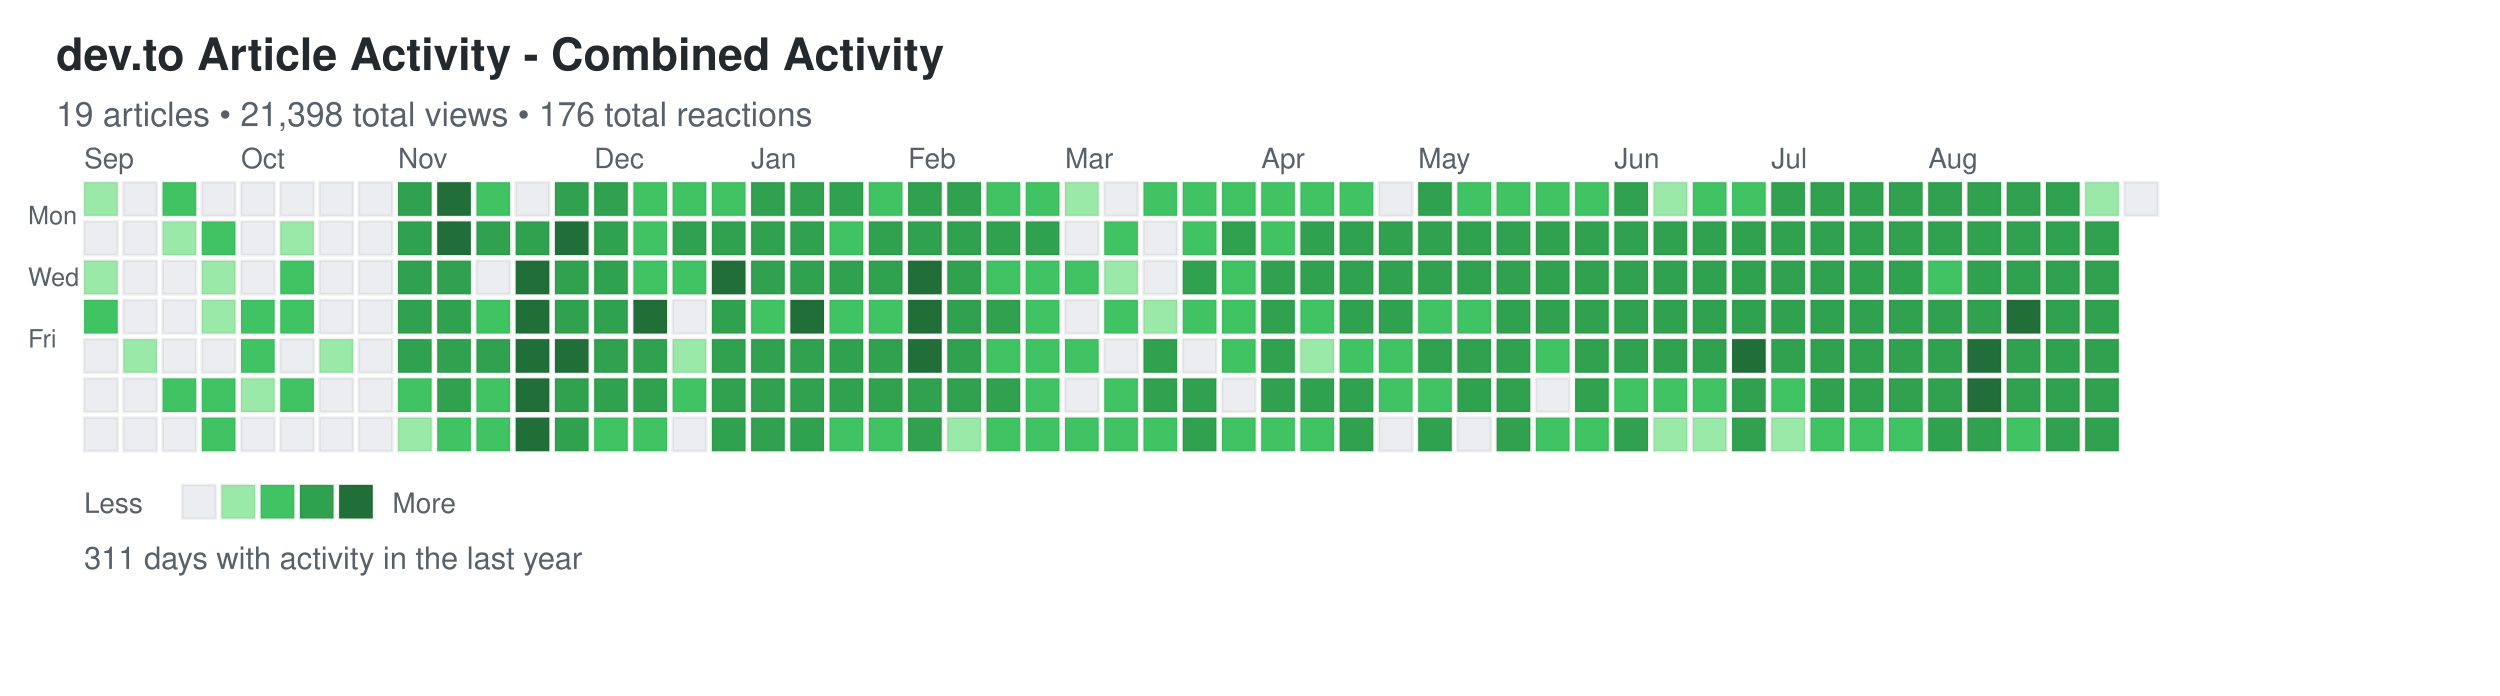
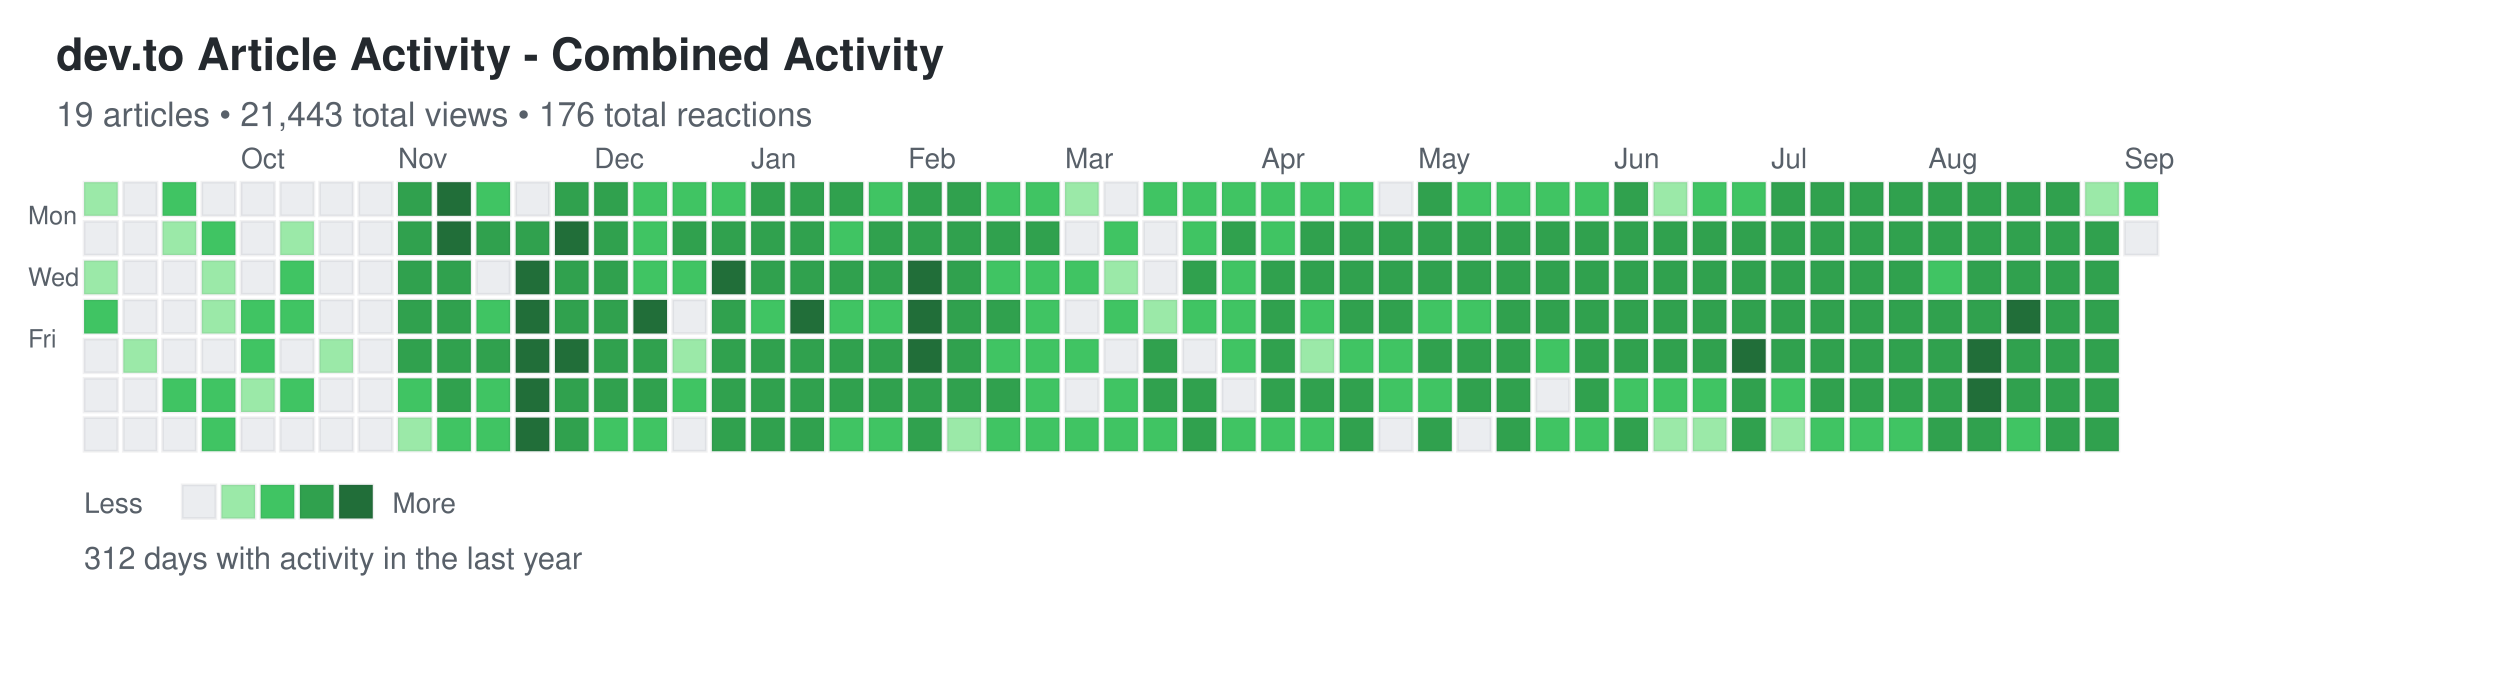
<svg xmlns="http://www.w3.org/2000/svg" width="892" height="248">
  <defs>
    <style>
.day { stroke: rgba(27,31,35,0.06); stroke-width: 1px; cursor: pointer; }
.day:hover { stroke: rgba(27,31,35,0.3); stroke-width: 2px; }
.month-label { font-family: -apple-system, BlinkMacSystemFont, "Segoe UI", Helvetica, Arial, sans-serif; font-size: 10px; fill: #586069; }
.day-label { font-family: -apple-system, BlinkMacSystemFont, "Segoe UI", Helvetica, Arial, sans-serif; font-size: 9px; fill: #586069; }
.title { font-family: -apple-system, BlinkMacSystemFont, "Segoe UI", Helvetica, Arial, sans-serif; font-size: 16px; font-weight: 600; fill: #24292e; }
.subtitle { font-family: -apple-system, BlinkMacSystemFont, "Segoe UI", Helvetica, Arial, sans-serif; font-size: 12px; fill: #586069; }
.stats { font-family: -apple-system, BlinkMacSystemFont, "Segoe UI", Helvetica, Arial, sans-serif; font-size: 11px; fill: #586069; }
.legend-text { font-family: -apple-system, BlinkMacSystemFont, "Segoe UI", Helvetica, Arial, sans-serif; font-size: 10px; fill: #586069; }
</style>
  </defs>
  <text x="20" y="25" class="title">dev.to Article Activity - Combined Activity</text>
-   <text x="20" y="45" class="subtitle">19 articles • 21,398 total views • 176 total reactions</text>
+   <text x="20" y="45" class="subtitle">19 articles • 21,443 total views • 176 total reactions</text>
  <text x="10" y="80" class="day-label">Mon</text>
  <text x="10" y="102" class="day-label">Wed</text>
  <text x="10" y="124" class="day-label">Fri</text>
  <rect x="30" y="65" width="12" height="12" fill="#9be9a8" class="day" data-date="2024-09-01" data-level="1" />
  <rect x="30" y="79" width="12" height="12" fill="#ebedf0" class="day" data-date="2024-09-02" data-level="0" />
  <rect x="30" y="93" width="12" height="12" fill="#9be9a8" class="day" data-date="2024-09-03" data-level="1" />
  <rect x="30" y="107" width="12" height="12" fill="#40c463" class="day" data-date="2024-09-04" data-level="2" />
  <rect x="30" y="121" width="12" height="12" fill="#ebedf0" class="day" data-date="2024-09-05" data-level="0" />
  <rect x="30" y="135" width="12" height="12" fill="#ebedf0" class="day" data-date="2024-09-06" data-level="0" />
  <rect x="30" y="149" width="12" height="12" fill="#ebedf0" class="day" data-date="2024-09-07" data-level="0" />
  <rect x="44" y="65" width="12" height="12" fill="#ebedf0" class="day" data-date="2024-09-08" data-level="0" />
  <rect x="44" y="79" width="12" height="12" fill="#ebedf0" class="day" data-date="2024-09-09" data-level="0" />
  <rect x="44" y="93" width="12" height="12" fill="#ebedf0" class="day" data-date="2024-09-10" data-level="0" />
  <rect x="44" y="107" width="12" height="12" fill="#ebedf0" class="day" data-date="2024-09-11" data-level="0" />
  <rect x="44" y="121" width="12" height="12" fill="#9be9a8" class="day" data-date="2024-09-12" data-level="1" />
  <rect x="44" y="135" width="12" height="12" fill="#ebedf0" class="day" data-date="2024-09-13" data-level="0" />
  <rect x="44" y="149" width="12" height="12" fill="#ebedf0" class="day" data-date="2024-09-14" data-level="0" />
  <rect x="58" y="65" width="12" height="12" fill="#40c463" class="day" data-date="2024-09-15" data-level="2" />
  <rect x="58" y="79" width="12" height="12" fill="#9be9a8" class="day" data-date="2024-09-16" data-level="1" />
  <rect x="58" y="93" width="12" height="12" fill="#ebedf0" class="day" data-date="2024-09-17" data-level="0" />
  <rect x="58" y="107" width="12" height="12" fill="#ebedf0" class="day" data-date="2024-09-18" data-level="0" />
  <rect x="58" y="121" width="12" height="12" fill="#ebedf0" class="day" data-date="2024-09-19" data-level="0" />
  <rect x="58" y="135" width="12" height="12" fill="#40c463" class="day" data-date="2024-09-20" data-level="2" />
  <rect x="58" y="149" width="12" height="12" fill="#ebedf0" class="day" data-date="2024-09-21" data-level="0" />
  <rect x="72" y="65" width="12" height="12" fill="#ebedf0" class="day" data-date="2024-09-22" data-level="0" />
  <rect x="72" y="79" width="12" height="12" fill="#40c463" class="day" data-date="2024-09-23" data-level="2" />
  <rect x="72" y="93" width="12" height="12" fill="#9be9a8" class="day" data-date="2024-09-24" data-level="1" />
  <rect x="72" y="107" width="12" height="12" fill="#9be9a8" class="day" data-date="2024-09-25" data-level="1" />
  <rect x="72" y="121" width="12" height="12" fill="#ebedf0" class="day" data-date="2024-09-26" data-level="0" />
  <rect x="72" y="135" width="12" height="12" fill="#40c463" class="day" data-date="2024-09-27" data-level="2" />
  <rect x="72" y="149" width="12" height="12" fill="#40c463" class="day" data-date="2024-09-28" data-level="2" />
  <rect x="86" y="65" width="12" height="12" fill="#ebedf0" class="day" data-date="2024-09-29" data-level="0" />
  <rect x="86" y="79" width="12" height="12" fill="#ebedf0" class="day" data-date="2024-09-30" data-level="0" />
  <rect x="86" y="93" width="12" height="12" fill="#ebedf0" class="day" data-date="2024-10-01" data-level="0" />
  <rect x="86" y="107" width="12" height="12" fill="#40c463" class="day" data-date="2024-10-02" data-level="2" />
  <rect x="86" y="121" width="12" height="12" fill="#40c463" class="day" data-date="2024-10-03" data-level="2" />
  <rect x="86" y="135" width="12" height="12" fill="#9be9a8" class="day" data-date="2024-10-04" data-level="1" />
  <rect x="86" y="149" width="12" height="12" fill="#ebedf0" class="day" data-date="2024-10-05" data-level="0" />
  <rect x="100" y="65" width="12" height="12" fill="#ebedf0" class="day" data-date="2024-10-06" data-level="0" />
  <rect x="100" y="79" width="12" height="12" fill="#9be9a8" class="day" data-date="2024-10-07" data-level="1" />
  <rect x="100" y="93" width="12" height="12" fill="#40c463" class="day" data-date="2024-10-08" data-level="2" />
  <rect x="100" y="107" width="12" height="12" fill="#40c463" class="day" data-date="2024-10-09" data-level="2" />
  <rect x="100" y="121" width="12" height="12" fill="#ebedf0" class="day" data-date="2024-10-10" data-level="0" />
  <rect x="100" y="135" width="12" height="12" fill="#40c463" class="day" data-date="2024-10-11" data-level="2" />
  <rect x="100" y="149" width="12" height="12" fill="#ebedf0" class="day" data-date="2024-10-12" data-level="0" />
  <rect x="114" y="65" width="12" height="12" fill="#ebedf0" class="day" data-date="2024-10-13" data-level="0" />
  <rect x="114" y="79" width="12" height="12" fill="#ebedf0" class="day" data-date="2024-10-14" data-level="0" />
  <rect x="114" y="93" width="12" height="12" fill="#ebedf0" class="day" data-date="2024-10-15" data-level="0" />
  <rect x="114" y="107" width="12" height="12" fill="#ebedf0" class="day" data-date="2024-10-16" data-level="0" />
  <rect x="114" y="121" width="12" height="12" fill="#9be9a8" class="day" data-date="2024-10-17" data-level="1" />
  <rect x="114" y="135" width="12" height="12" fill="#ebedf0" class="day" data-date="2024-10-18" data-level="0" />
  <rect x="114" y="149" width="12" height="12" fill="#ebedf0" class="day" data-date="2024-10-19" data-level="0" />
  <rect x="128" y="65" width="12" height="12" fill="#ebedf0" class="day" data-date="2024-10-20" data-level="0" />
  <rect x="128" y="79" width="12" height="12" fill="#ebedf0" class="day" data-date="2024-10-21" data-level="0" />
  <rect x="128" y="93" width="12" height="12" fill="#ebedf0" class="day" data-date="2024-10-22" data-level="0" />
  <rect x="128" y="107" width="12" height="12" fill="#ebedf0" class="day" data-date="2024-10-23" data-level="0" />
  <rect x="128" y="121" width="12" height="12" fill="#ebedf0" class="day" data-date="2024-10-24" data-level="0" />
  <rect x="128" y="135" width="12" height="12" fill="#ebedf0" class="day" data-date="2024-10-25" data-level="0" />
  <rect x="128" y="149" width="12" height="12" fill="#ebedf0" class="day" data-date="2024-10-26" data-level="0" />
  <rect x="142" y="65" width="12" height="12" fill="#30a14e" class="day" data-date="2024-10-27" data-level="3" />
  <rect x="142" y="79" width="12" height="12" fill="#30a14e" class="day" data-date="2024-10-28" data-level="3" />
  <rect x="142" y="93" width="12" height="12" fill="#30a14e" class="day" data-date="2024-10-29" data-level="3" />
  <rect x="142" y="107" width="12" height="12" fill="#30a14e" class="day" data-date="2024-10-30" data-level="3" />
  <rect x="142" y="121" width="12" height="12" fill="#30a14e" class="day" data-date="2024-10-31" data-level="3" />
  <rect x="142" y="135" width="12" height="12" fill="#40c463" class="day" data-date="2024-11-01" data-level="2" />
  <rect x="142" y="149" width="12" height="12" fill="#9be9a8" class="day" data-date="2024-11-02" data-level="1" />
  <rect x="156" y="65" width="12" height="12" fill="#216e39" class="day" data-date="2024-11-03" data-level="4" />
  <rect x="156" y="79" width="12" height="12" fill="#216e39" class="day" data-date="2024-11-04" data-level="4" />
  <rect x="156" y="93" width="12" height="12" fill="#30a14e" class="day" data-date="2024-11-05" data-level="3" />
  <rect x="156" y="107" width="12" height="12" fill="#30a14e" class="day" data-date="2024-11-06" data-level="3" />
  <rect x="156" y="121" width="12" height="12" fill="#30a14e" class="day" data-date="2024-11-07" data-level="3" />
  <rect x="156" y="135" width="12" height="12" fill="#30a14e" class="day" data-date="2024-11-08" data-level="3" />
  <rect x="156" y="149" width="12" height="12" fill="#40c463" class="day" data-date="2024-11-09" data-level="2" />
  <rect x="170" y="65" width="12" height="12" fill="#40c463" class="day" data-date="2024-11-10" data-level="2" />
  <rect x="170" y="79" width="12" height="12" fill="#30a14e" class="day" data-date="2024-11-11" data-level="3" />
  <rect x="170" y="93" width="12" height="12" fill="#ebedf0" class="day" data-date="2024-11-12" data-level="0" />
  <rect x="170" y="107" width="12" height="12" fill="#40c463" class="day" data-date="2024-11-13" data-level="2" />
  <rect x="170" y="121" width="12" height="12" fill="#30a14e" class="day" data-date="2024-11-14" data-level="3" />
  <rect x="170" y="135" width="12" height="12" fill="#40c463" class="day" data-date="2024-11-15" data-level="2" />
  <rect x="170" y="149" width="12" height="12" fill="#40c463" class="day" data-date="2024-11-16" data-level="2" />
  <rect x="184" y="65" width="12" height="12" fill="#ebedf0" class="day" data-date="2024-11-17" data-level="0" />
  <rect x="184" y="79" width="12" height="12" fill="#30a14e" class="day" data-date="2024-11-18" data-level="3" />
  <rect x="184" y="93" width="12" height="12" fill="#216e39" class="day" data-date="2024-11-19" data-level="4" />
  <rect x="184" y="107" width="12" height="12" fill="#216e39" class="day" data-date="2024-11-20" data-level="4" />
  <rect x="184" y="121" width="12" height="12" fill="#216e39" class="day" data-date="2024-11-21" data-level="4" />
  <rect x="184" y="135" width="12" height="12" fill="#216e39" class="day" data-date="2024-11-22" data-level="4" />
  <rect x="184" y="149" width="12" height="12" fill="#216e39" class="day" data-date="2024-11-23" data-level="4" />
  <rect x="198" y="65" width="12" height="12" fill="#30a14e" class="day" data-date="2024-11-24" data-level="3" />
  <rect x="198" y="79" width="12" height="12" fill="#216e39" class="day" data-date="2024-11-25" data-level="4" />
  <rect x="198" y="93" width="12" height="12" fill="#30a14e" class="day" data-date="2024-11-26" data-level="3" />
  <rect x="198" y="107" width="12" height="12" fill="#30a14e" class="day" data-date="2024-11-27" data-level="3" />
  <rect x="198" y="121" width="12" height="12" fill="#216e39" class="day" data-date="2024-11-28" data-level="4" />
  <rect x="198" y="135" width="12" height="12" fill="#30a14e" class="day" data-date="2024-11-29" data-level="3" />
  <rect x="198" y="149" width="12" height="12" fill="#30a14e" class="day" data-date="2024-11-30" data-level="3" />
  <rect x="212" y="65" width="12" height="12" fill="#30a14e" class="day" data-date="2024-12-01" data-level="3" />
  <rect x="212" y="79" width="12" height="12" fill="#30a14e" class="day" data-date="2024-12-02" data-level="3" />
  <rect x="212" y="93" width="12" height="12" fill="#30a14e" class="day" data-date="2024-12-03" data-level="3" />
  <rect x="212" y="107" width="12" height="12" fill="#30a14e" class="day" data-date="2024-12-04" data-level="3" />
  <rect x="212" y="121" width="12" height="12" fill="#30a14e" class="day" data-date="2024-12-05" data-level="3" />
  <rect x="212" y="135" width="12" height="12" fill="#30a14e" class="day" data-date="2024-12-06" data-level="3" />
  <rect x="212" y="149" width="12" height="12" fill="#40c463" class="day" data-date="2024-12-07" data-level="2" />
  <rect x="226" y="65" width="12" height="12" fill="#40c463" class="day" data-date="2024-12-08" data-level="2" />
  <rect x="226" y="79" width="12" height="12" fill="#40c463" class="day" data-date="2024-12-09" data-level="2" />
  <rect x="226" y="93" width="12" height="12" fill="#40c463" class="day" data-date="2024-12-10" data-level="2" />
  <rect x="226" y="107" width="12" height="12" fill="#216e39" class="day" data-date="2024-12-11" data-level="4" />
  <rect x="226" y="121" width="12" height="12" fill="#30a14e" class="day" data-date="2024-12-12" data-level="3" />
  <rect x="226" y="135" width="12" height="12" fill="#30a14e" class="day" data-date="2024-12-13" data-level="3" />
  <rect x="226" y="149" width="12" height="12" fill="#40c463" class="day" data-date="2024-12-14" data-level="2" />
  <rect x="240" y="65" width="12" height="12" fill="#40c463" class="day" data-date="2024-12-15" data-level="2" />
  <rect x="240" y="79" width="12" height="12" fill="#30a14e" class="day" data-date="2024-12-16" data-level="3" />
  <rect x="240" y="93" width="12" height="12" fill="#40c463" class="day" data-date="2024-12-17" data-level="2" />
  <rect x="240" y="107" width="12" height="12" fill="#ebedf0" class="day" data-date="2024-12-18" data-level="0" />
  <rect x="240" y="121" width="12" height="12" fill="#9be9a8" class="day" data-date="2024-12-19" data-level="1" />
  <rect x="240" y="135" width="12" height="12" fill="#40c463" class="day" data-date="2024-12-20" data-level="2" />
  <rect x="240" y="149" width="12" height="12" fill="#ebedf0" class="day" data-date="2024-12-21" data-level="0" />
  <rect x="254" y="65" width="12" height="12" fill="#40c463" class="day" data-date="2024-12-22" data-level="2" />
  <rect x="254" y="79" width="12" height="12" fill="#30a14e" class="day" data-date="2024-12-23" data-level="3" />
  <rect x="254" y="93" width="12" height="12" fill="#216e39" class="day" data-date="2024-12-24" data-level="4" />
  <rect x="254" y="107" width="12" height="12" fill="#30a14e" class="day" data-date="2024-12-25" data-level="3" />
  <rect x="254" y="121" width="12" height="12" fill="#30a14e" class="day" data-date="2024-12-26" data-level="3" />
  <rect x="254" y="135" width="12" height="12" fill="#30a14e" class="day" data-date="2024-12-27" data-level="3" />
  <rect x="254" y="149" width="12" height="12" fill="#30a14e" class="day" data-date="2024-12-28" data-level="3" />
  <rect x="268" y="65" width="12" height="12" fill="#30a14e" class="day" data-date="2024-12-29" data-level="3" />
  <rect x="268" y="79" width="12" height="12" fill="#30a14e" class="day" data-date="2024-12-30" data-level="3" />
  <rect x="268" y="93" width="12" height="12" fill="#30a14e" class="day" data-date="2024-12-31" data-level="3" />
  <rect x="268" y="107" width="12" height="12" fill="#40c463" class="day" data-date="2025-01-01" data-level="2" />
  <rect x="268" y="121" width="12" height="12" fill="#30a14e" class="day" data-date="2025-01-02" data-level="3" />
  <rect x="268" y="135" width="12" height="12" fill="#30a14e" class="day" data-date="2025-01-03" data-level="3" />
  <rect x="268" y="149" width="12" height="12" fill="#30a14e" class="day" data-date="2025-01-04" data-level="3" />
  <rect x="282" y="65" width="12" height="12" fill="#30a14e" class="day" data-date="2025-01-05" data-level="3" />
  <rect x="282" y="79" width="12" height="12" fill="#30a14e" class="day" data-date="2025-01-06" data-level="3" />
  <rect x="282" y="93" width="12" height="12" fill="#30a14e" class="day" data-date="2025-01-07" data-level="3" />
  <rect x="282" y="107" width="12" height="12" fill="#216e39" class="day" data-date="2025-01-08" data-level="4" />
  <rect x="282" y="121" width="12" height="12" fill="#30a14e" class="day" data-date="2025-01-09" data-level="3" />
  <rect x="282" y="135" width="12" height="12" fill="#30a14e" class="day" data-date="2025-01-10" data-level="3" />
  <rect x="282" y="149" width="12" height="12" fill="#30a14e" class="day" data-date="2025-01-11" data-level="3" />
  <rect x="296" y="65" width="12" height="12" fill="#30a14e" class="day" data-date="2025-01-12" data-level="3" />
  <rect x="296" y="79" width="12" height="12" fill="#40c463" class="day" data-date="2025-01-13" data-level="2" />
  <rect x="296" y="93" width="12" height="12" fill="#30a14e" class="day" data-date="2025-01-14" data-level="3" />
  <rect x="296" y="107" width="12" height="12" fill="#40c463" class="day" data-date="2025-01-15" data-level="2" />
  <rect x="296" y="121" width="12" height="12" fill="#30a14e" class="day" data-date="2025-01-16" data-level="3" />
  <rect x="296" y="135" width="12" height="12" fill="#30a14e" class="day" data-date="2025-01-17" data-level="3" />
  <rect x="296" y="149" width="12" height="12" fill="#40c463" class="day" data-date="2025-01-18" data-level="2" />
  <rect x="310" y="65" width="12" height="12" fill="#40c463" class="day" data-date="2025-01-19" data-level="2" />
  <rect x="310" y="79" width="12" height="12" fill="#30a14e" class="day" data-date="2025-01-20" data-level="3" />
  <rect x="310" y="93" width="12" height="12" fill="#30a14e" class="day" data-date="2025-01-21" data-level="3" />
  <rect x="310" y="107" width="12" height="12" fill="#40c463" class="day" data-date="2025-01-22" data-level="2" />
  <rect x="310" y="121" width="12" height="12" fill="#30a14e" class="day" data-date="2025-01-23" data-level="3" />
  <rect x="310" y="135" width="12" height="12" fill="#30a14e" class="day" data-date="2025-01-24" data-level="3" />
  <rect x="310" y="149" width="12" height="12" fill="#40c463" class="day" data-date="2025-01-25" data-level="2" />
  <rect x="324" y="65" width="12" height="12" fill="#30a14e" class="day" data-date="2025-01-26" data-level="3" />
  <rect x="324" y="79" width="12" height="12" fill="#30a14e" class="day" data-date="2025-01-27" data-level="3" />
  <rect x="324" y="93" width="12" height="12" fill="#216e39" class="day" data-date="2025-01-28" data-level="4" />
  <rect x="324" y="107" width="12" height="12" fill="#216e39" class="day" data-date="2025-01-29" data-level="4" />
  <rect x="324" y="121" width="12" height="12" fill="#216e39" class="day" data-date="2025-01-30" data-level="4" />
  <rect x="324" y="135" width="12" height="12" fill="#30a14e" class="day" data-date="2025-01-31" data-level="3" />
  <rect x="324" y="149" width="12" height="12" fill="#30a14e" class="day" data-date="2025-02-01" data-level="3" />
  <rect x="338" y="65" width="12" height="12" fill="#30a14e" class="day" data-date="2025-02-02" data-level="3" />
  <rect x="338" y="79" width="12" height="12" fill="#30a14e" class="day" data-date="2025-02-03" data-level="3" />
  <rect x="338" y="93" width="12" height="12" fill="#30a14e" class="day" data-date="2025-02-04" data-level="3" />
  <rect x="338" y="107" width="12" height="12" fill="#30a14e" class="day" data-date="2025-02-05" data-level="3" />
  <rect x="338" y="121" width="12" height="12" fill="#30a14e" class="day" data-date="2025-02-06" data-level="3" />
  <rect x="338" y="135" width="12" height="12" fill="#30a14e" class="day" data-date="2025-02-07" data-level="3" />
  <rect x="338" y="149" width="12" height="12" fill="#9be9a8" class="day" data-date="2025-02-08" data-level="1" />
  <rect x="352" y="65" width="12" height="12" fill="#40c463" class="day" data-date="2025-02-09" data-level="2" />
  <rect x="352" y="79" width="12" height="12" fill="#30a14e" class="day" data-date="2025-02-10" data-level="3" />
  <rect x="352" y="93" width="12" height="12" fill="#40c463" class="day" data-date="2025-02-11" data-level="2" />
  <rect x="352" y="107" width="12" height="12" fill="#30a14e" class="day" data-date="2025-02-12" data-level="3" />
  <rect x="352" y="121" width="12" height="12" fill="#40c463" class="day" data-date="2025-02-13" data-level="2" />
  <rect x="352" y="135" width="12" height="12" fill="#30a14e" class="day" data-date="2025-02-14" data-level="3" />
  <rect x="352" y="149" width="12" height="12" fill="#40c463" class="day" data-date="2025-02-15" data-level="2" />
  <rect x="366" y="65" width="12" height="12" fill="#40c463" class="day" data-date="2025-02-16" data-level="2" />
  <rect x="366" y="79" width="12" height="12" fill="#30a14e" class="day" data-date="2025-02-17" data-level="3" />
  <rect x="366" y="93" width="12" height="12" fill="#40c463" class="day" data-date="2025-02-18" data-level="2" />
  <rect x="366" y="107" width="12" height="12" fill="#40c463" class="day" data-date="2025-02-19" data-level="2" />
  <rect x="366" y="121" width="12" height="12" fill="#40c463" class="day" data-date="2025-02-20" data-level="2" />
  <rect x="366" y="135" width="12" height="12" fill="#40c463" class="day" data-date="2025-02-21" data-level="2" />
  <rect x="366" y="149" width="12" height="12" fill="#40c463" class="day" data-date="2025-02-22" data-level="2" />
  <rect x="380" y="65" width="12" height="12" fill="#9be9a8" class="day" data-date="2025-02-23" data-level="1" />
  <rect x="380" y="79" width="12" height="12" fill="#ebedf0" class="day" data-date="2025-02-24" data-level="0" />
  <rect x="380" y="93" width="12" height="12" fill="#40c463" class="day" data-date="2025-02-25" data-level="2" />
  <rect x="380" y="107" width="12" height="12" fill="#ebedf0" class="day" data-date="2025-02-26" data-level="0" />
  <rect x="380" y="121" width="12" height="12" fill="#40c463" class="day" data-date="2025-02-27" data-level="2" />
  <rect x="380" y="135" width="12" height="12" fill="#ebedf0" class="day" data-date="2025-02-28" data-level="0" />
  <rect x="380" y="149" width="12" height="12" fill="#40c463" class="day" data-date="2025-03-01" data-level="2" />
  <rect x="394" y="65" width="12" height="12" fill="#ebedf0" class="day" data-date="2025-03-02" data-level="0" />
  <rect x="394" y="79" width="12" height="12" fill="#40c463" class="day" data-date="2025-03-03" data-level="2" />
  <rect x="394" y="93" width="12" height="12" fill="#9be9a8" class="day" data-date="2025-03-04" data-level="1" />
  <rect x="394" y="107" width="12" height="12" fill="#40c463" class="day" data-date="2025-03-05" data-level="2" />
  <rect x="394" y="121" width="12" height="12" fill="#ebedf0" class="day" data-date="2025-03-06" data-level="0" />
  <rect x="394" y="135" width="12" height="12" fill="#40c463" class="day" data-date="2025-03-07" data-level="2" />
  <rect x="394" y="149" width="12" height="12" fill="#40c463" class="day" data-date="2025-03-08" data-level="2" />
  <rect x="408" y="65" width="12" height="12" fill="#40c463" class="day" data-date="2025-03-09" data-level="2" />
  <rect x="408" y="79" width="12" height="12" fill="#ebedf0" class="day" data-date="2025-03-10" data-level="0" />
  <rect x="408" y="93" width="12" height="12" fill="#ebedf0" class="day" data-date="2025-03-11" data-level="0" />
  <rect x="408" y="107" width="12" height="12" fill="#9be9a8" class="day" data-date="2025-03-12" data-level="1" />
  <rect x="408" y="121" width="12" height="12" fill="#30a14e" class="day" data-date="2025-03-13" data-level="3" />
  <rect x="408" y="135" width="12" height="12" fill="#30a14e" class="day" data-date="2025-03-14" data-level="3" />
  <rect x="408" y="149" width="12" height="12" fill="#40c463" class="day" data-date="2025-03-15" data-level="2" />
  <rect x="422" y="65" width="12" height="12" fill="#40c463" class="day" data-date="2025-03-16" data-level="2" />
  <rect x="422" y="79" width="12" height="12" fill="#40c463" class="day" data-date="2025-03-17" data-level="2" />
  <rect x="422" y="93" width="12" height="12" fill="#30a14e" class="day" data-date="2025-03-18" data-level="3" />
  <rect x="422" y="107" width="12" height="12" fill="#40c463" class="day" data-date="2025-03-19" data-level="2" />
  <rect x="422" y="121" width="12" height="12" fill="#ebedf0" class="day" data-date="2025-03-20" data-level="0" />
  <rect x="422" y="135" width="12" height="12" fill="#30a14e" class="day" data-date="2025-03-21" data-level="3" />
  <rect x="422" y="149" width="12" height="12" fill="#30a14e" class="day" data-date="2025-03-22" data-level="3" />
  <rect x="436" y="65" width="12" height="12" fill="#40c463" class="day" data-date="2025-03-23" data-level="2" />
  <rect x="436" y="79" width="12" height="12" fill="#30a14e" class="day" data-date="2025-03-24" data-level="3" />
  <rect x="436" y="93" width="12" height="12" fill="#40c463" class="day" data-date="2025-03-25" data-level="2" />
  <rect x="436" y="107" width="12" height="12" fill="#40c463" class="day" data-date="2025-03-26" data-level="2" />
  <rect x="436" y="121" width="12" height="12" fill="#40c463" class="day" data-date="2025-03-27" data-level="2" />
  <rect x="436" y="135" width="12" height="12" fill="#ebedf0" class="day" data-date="2025-03-28" data-level="0" />
  <rect x="436" y="149" width="12" height="12" fill="#40c463" class="day" data-date="2025-03-29" data-level="2" />
  <rect x="450" y="65" width="12" height="12" fill="#40c463" class="day" data-date="2025-03-30" data-level="2" />
  <rect x="450" y="79" width="12" height="12" fill="#40c463" class="day" data-date="2025-03-31" data-level="2" />
  <rect x="450" y="93" width="12" height="12" fill="#30a14e" class="day" data-date="2025-04-01" data-level="3" />
  <rect x="450" y="107" width="12" height="12" fill="#30a14e" class="day" data-date="2025-04-02" data-level="3" />
  <rect x="450" y="121" width="12" height="12" fill="#30a14e" class="day" data-date="2025-04-03" data-level="3" />
  <rect x="450" y="135" width="12" height="12" fill="#30a14e" class="day" data-date="2025-04-04" data-level="3" />
  <rect x="450" y="149" width="12" height="12" fill="#40c463" class="day" data-date="2025-04-05" data-level="2" />
  <rect x="464" y="65" width="12" height="12" fill="#40c463" class="day" data-date="2025-04-06" data-level="2" />
  <rect x="464" y="79" width="12" height="12" fill="#30a14e" class="day" data-date="2025-04-07" data-level="3" />
  <rect x="464" y="93" width="12" height="12" fill="#30a14e" class="day" data-date="2025-04-08" data-level="3" />
  <rect x="464" y="107" width="12" height="12" fill="#40c463" class="day" data-date="2025-04-09" data-level="2" />
  <rect x="464" y="121" width="12" height="12" fill="#9be9a8" class="day" data-date="2025-04-10" data-level="1" />
  <rect x="464" y="135" width="12" height="12" fill="#30a14e" class="day" data-date="2025-04-11" data-level="3" />
  <rect x="464" y="149" width="12" height="12" fill="#40c463" class="day" data-date="2025-04-12" data-level="2" />
  <rect x="478" y="65" width="12" height="12" fill="#40c463" class="day" data-date="2025-04-13" data-level="2" />
  <rect x="478" y="79" width="12" height="12" fill="#30a14e" class="day" data-date="2025-04-14" data-level="3" />
  <rect x="478" y="93" width="12" height="12" fill="#30a14e" class="day" data-date="2025-04-15" data-level="3" />
  <rect x="478" y="107" width="12" height="12" fill="#30a14e" class="day" data-date="2025-04-16" data-level="3" />
  <rect x="478" y="121" width="12" height="12" fill="#40c463" class="day" data-date="2025-04-17" data-level="2" />
  <rect x="478" y="135" width="12" height="12" fill="#30a14e" class="day" data-date="2025-04-18" data-level="3" />
  <rect x="478" y="149" width="12" height="12" fill="#30a14e" class="day" data-date="2025-04-19" data-level="3" />
  <rect x="492" y="65" width="12" height="12" fill="#ebedf0" class="day" data-date="2025-04-20" data-level="0" />
  <rect x="492" y="79" width="12" height="12" fill="#30a14e" class="day" data-date="2025-04-21" data-level="3" />
  <rect x="492" y="93" width="12" height="12" fill="#30a14e" class="day" data-date="2025-04-22" data-level="3" />
  <rect x="492" y="107" width="12" height="12" fill="#30a14e" class="day" data-date="2025-04-23" data-level="3" />
  <rect x="492" y="121" width="12" height="12" fill="#40c463" class="day" data-date="2025-04-24" data-level="2" />
  <rect x="492" y="135" width="12" height="12" fill="#40c463" class="day" data-date="2025-04-25" data-level="2" />
  <rect x="492" y="149" width="12" height="12" fill="#ebedf0" class="day" data-date="2025-04-26" data-level="0" />
  <rect x="506" y="65" width="12" height="12" fill="#30a14e" class="day" data-date="2025-04-27" data-level="3" />
  <rect x="506" y="79" width="12" height="12" fill="#30a14e" class="day" data-date="2025-04-28" data-level="3" />
  <rect x="506" y="93" width="12" height="12" fill="#30a14e" class="day" data-date="2025-04-29" data-level="3" />
  <rect x="506" y="107" width="12" height="12" fill="#40c463" class="day" data-date="2025-04-30" data-level="2" />
  <rect x="506" y="121" width="12" height="12" fill="#30a14e" class="day" data-date="2025-05-01" data-level="3" />
  <rect x="506" y="135" width="12" height="12" fill="#40c463" class="day" data-date="2025-05-02" data-level="2" />
  <rect x="506" y="149" width="12" height="12" fill="#30a14e" class="day" data-date="2025-05-03" data-level="3" />
  <rect x="520" y="65" width="12" height="12" fill="#40c463" class="day" data-date="2025-05-04" data-level="2" />
  <rect x="520" y="79" width="12" height="12" fill="#30a14e" class="day" data-date="2025-05-05" data-level="3" />
  <rect x="520" y="93" width="12" height="12" fill="#30a14e" class="day" data-date="2025-05-06" data-level="3" />
  <rect x="520" y="107" width="12" height="12" fill="#40c463" class="day" data-date="2025-05-07" data-level="2" />
  <rect x="520" y="121" width="12" height="12" fill="#30a14e" class="day" data-date="2025-05-08" data-level="3" />
  <rect x="520" y="135" width="12" height="12" fill="#30a14e" class="day" data-date="2025-05-09" data-level="3" />
  <rect x="520" y="149" width="12" height="12" fill="#ebedf0" class="day" data-date="2025-05-10" data-level="0" />
  <rect x="534" y="65" width="12" height="12" fill="#40c463" class="day" data-date="2025-05-11" data-level="2" />
  <rect x="534" y="79" width="12" height="12" fill="#30a14e" class="day" data-date="2025-05-12" data-level="3" />
  <rect x="534" y="93" width="12" height="12" fill="#30a14e" class="day" data-date="2025-05-13" data-level="3" />
  <rect x="534" y="107" width="12" height="12" fill="#30a14e" class="day" data-date="2025-05-14" data-level="3" />
  <rect x="534" y="121" width="12" height="12" fill="#30a14e" class="day" data-date="2025-05-15" data-level="3" />
  <rect x="534" y="135" width="12" height="12" fill="#30a14e" class="day" data-date="2025-05-16" data-level="3" />
  <rect x="534" y="149" width="12" height="12" fill="#30a14e" class="day" data-date="2025-05-17" data-level="3" />
  <rect x="548" y="65" width="12" height="12" fill="#40c463" class="day" data-date="2025-05-18" data-level="2" />
  <rect x="548" y="79" width="12" height="12" fill="#30a14e" class="day" data-date="2025-05-19" data-level="3" />
  <rect x="548" y="93" width="12" height="12" fill="#30a14e" class="day" data-date="2025-05-20" data-level="3" />
  <rect x="548" y="107" width="12" height="12" fill="#30a14e" class="day" data-date="2025-05-21" data-level="3" />
  <rect x="548" y="121" width="12" height="12" fill="#40c463" class="day" data-date="2025-05-22" data-level="2" />
  <rect x="548" y="135" width="12" height="12" fill="#ebedf0" class="day" data-date="2025-05-23" data-level="0" />
  <rect x="548" y="149" width="12" height="12" fill="#40c463" class="day" data-date="2025-05-24" data-level="2" />
  <rect x="562" y="65" width="12" height="12" fill="#40c463" class="day" data-date="2025-05-25" data-level="2" />
  <rect x="562" y="79" width="12" height="12" fill="#30a14e" class="day" data-date="2025-05-26" data-level="3" />
  <rect x="562" y="93" width="12" height="12" fill="#30a14e" class="day" data-date="2025-05-27" data-level="3" />
  <rect x="562" y="107" width="12" height="12" fill="#30a14e" class="day" data-date="2025-05-28" data-level="3" />
  <rect x="562" y="121" width="12" height="12" fill="#30a14e" class="day" data-date="2025-05-29" data-level="3" />
  <rect x="562" y="135" width="12" height="12" fill="#30a14e" class="day" data-date="2025-05-30" data-level="3" />
  <rect x="562" y="149" width="12" height="12" fill="#40c463" class="day" data-date="2025-05-31" data-level="2" />
  <rect x="576" y="65" width="12" height="12" fill="#30a14e" class="day" data-date="2025-06-01" data-level="3" />
  <rect x="576" y="79" width="12" height="12" fill="#30a14e" class="day" data-date="2025-06-02" data-level="3" />
  <rect x="576" y="93" width="12" height="12" fill="#30a14e" class="day" data-date="2025-06-03" data-level="3" />
  <rect x="576" y="107" width="12" height="12" fill="#30a14e" class="day" data-date="2025-06-04" data-level="3" />
  <rect x="576" y="121" width="12" height="12" fill="#30a14e" class="day" data-date="2025-06-05" data-level="3" />
  <rect x="576" y="135" width="12" height="12" fill="#40c463" class="day" data-date="2025-06-06" data-level="2" />
  <rect x="576" y="149" width="12" height="12" fill="#30a14e" class="day" data-date="2025-06-07" data-level="3" />
  <rect x="590" y="65" width="12" height="12" fill="#9be9a8" class="day" data-date="2025-06-08" data-level="1" />
  <rect x="590" y="79" width="12" height="12" fill="#30a14e" class="day" data-date="2025-06-09" data-level="3" />
  <rect x="590" y="93" width="12" height="12" fill="#30a14e" class="day" data-date="2025-06-10" data-level="3" />
  <rect x="590" y="107" width="12" height="12" fill="#30a14e" class="day" data-date="2025-06-11" data-level="3" />
  <rect x="590" y="121" width="12" height="12" fill="#30a14e" class="day" data-date="2025-06-12" data-level="3" />
  <rect x="590" y="135" width="12" height="12" fill="#40c463" class="day" data-date="2025-06-13" data-level="2" />
  <rect x="590" y="149" width="12" height="12" fill="#9be9a8" class="day" data-date="2025-06-14" data-level="1" />
  <rect x="604" y="65" width="12" height="12" fill="#40c463" class="day" data-date="2025-06-15" data-level="2" />
  <rect x="604" y="79" width="12" height="12" fill="#30a14e" class="day" data-date="2025-06-16" data-level="3" />
  <rect x="604" y="93" width="12" height="12" fill="#30a14e" class="day" data-date="2025-06-17" data-level="3" />
  <rect x="604" y="107" width="12" height="12" fill="#30a14e" class="day" data-date="2025-06-18" data-level="3" />
  <rect x="604" y="121" width="12" height="12" fill="#30a14e" class="day" data-date="2025-06-19" data-level="3" />
  <rect x="604" y="135" width="12" height="12" fill="#40c463" class="day" data-date="2025-06-20" data-level="2" />
  <rect x="604" y="149" width="12" height="12" fill="#9be9a8" class="day" data-date="2025-06-21" data-level="1" />
  <rect x="618" y="65" width="12" height="12" fill="#40c463" class="day" data-date="2025-06-22" data-level="2" />
  <rect x="618" y="79" width="12" height="12" fill="#30a14e" class="day" data-date="2025-06-23" data-level="3" />
  <rect x="618" y="93" width="12" height="12" fill="#30a14e" class="day" data-date="2025-06-24" data-level="3" />
  <rect x="618" y="107" width="12" height="12" fill="#30a14e" class="day" data-date="2025-06-25" data-level="3" />
  <rect x="618" y="121" width="12" height="12" fill="#216e39" class="day" data-date="2025-06-26" data-level="4" />
  <rect x="618" y="135" width="12" height="12" fill="#30a14e" class="day" data-date="2025-06-27" data-level="3" />
  <rect x="618" y="149" width="12" height="12" fill="#30a14e" class="day" data-date="2025-06-28" data-level="3" />
  <rect x="632" y="65" width="12" height="12" fill="#30a14e" class="day" data-date="2025-06-29" data-level="3" />
  <rect x="632" y="79" width="12" height="12" fill="#30a14e" class="day" data-date="2025-06-30" data-level="3" />
  <rect x="632" y="93" width="12" height="12" fill="#30a14e" class="day" data-date="2025-07-01" data-level="3" />
  <rect x="632" y="107" width="12" height="12" fill="#30a14e" class="day" data-date="2025-07-02" data-level="3" />
  <rect x="632" y="121" width="12" height="12" fill="#30a14e" class="day" data-date="2025-07-03" data-level="3" />
  <rect x="632" y="135" width="12" height="12" fill="#40c463" class="day" data-date="2025-07-04" data-level="2" />
  <rect x="632" y="149" width="12" height="12" fill="#9be9a8" class="day" data-date="2025-07-05" data-level="1" />
  <rect x="646" y="65" width="12" height="12" fill="#30a14e" class="day" data-date="2025-07-06" data-level="3" />
  <rect x="646" y="79" width="12" height="12" fill="#30a14e" class="day" data-date="2025-07-07" data-level="3" />
  <rect x="646" y="93" width="12" height="12" fill="#30a14e" class="day" data-date="2025-07-08" data-level="3" />
  <rect x="646" y="107" width="12" height="12" fill="#30a14e" class="day" data-date="2025-07-09" data-level="3" />
  <rect x="646" y="121" width="12" height="12" fill="#30a14e" class="day" data-date="2025-07-10" data-level="3" />
  <rect x="646" y="135" width="12" height="12" fill="#30a14e" class="day" data-date="2025-07-11" data-level="3" />
  <rect x="646" y="149" width="12" height="12" fill="#40c463" class="day" data-date="2025-07-12" data-level="2" />
  <rect x="660" y="65" width="12" height="12" fill="#30a14e" class="day" data-date="2025-07-13" data-level="3" />
  <rect x="660" y="79" width="12" height="12" fill="#30a14e" class="day" data-date="2025-07-14" data-level="3" />
  <rect x="660" y="93" width="12" height="12" fill="#30a14e" class="day" data-date="2025-07-15" data-level="3" />
  <rect x="660" y="107" width="12" height="12" fill="#30a14e" class="day" data-date="2025-07-16" data-level="3" />
  <rect x="660" y="121" width="12" height="12" fill="#30a14e" class="day" data-date="2025-07-17" data-level="3" />
  <rect x="660" y="135" width="12" height="12" fill="#30a14e" class="day" data-date="2025-07-18" data-level="3" />
  <rect x="660" y="149" width="12" height="12" fill="#40c463" class="day" data-date="2025-07-19" data-level="2" />
  <rect x="674" y="65" width="12" height="12" fill="#30a14e" class="day" data-date="2025-07-20" data-level="3" />
  <rect x="674" y="79" width="12" height="12" fill="#30a14e" class="day" data-date="2025-07-21" data-level="3" />
  <rect x="674" y="93" width="12" height="12" fill="#30a14e" class="day" data-date="2025-07-22" data-level="3" />
  <rect x="674" y="107" width="12" height="12" fill="#30a14e" class="day" data-date="2025-07-23" data-level="3" />
  <rect x="674" y="121" width="12" height="12" fill="#30a14e" class="day" data-date="2025-07-24" data-level="3" />
  <rect x="674" y="135" width="12" height="12" fill="#30a14e" class="day" data-date="2025-07-25" data-level="3" />
  <rect x="674" y="149" width="12" height="12" fill="#40c463" class="day" data-date="2025-07-26" data-level="2" />
  <rect x="688" y="65" width="12" height="12" fill="#30a14e" class="day" data-date="2025-07-27" data-level="3" />
  <rect x="688" y="79" width="12" height="12" fill="#30a14e" class="day" data-date="2025-07-28" data-level="3" />
  <rect x="688" y="93" width="12" height="12" fill="#40c463" class="day" data-date="2025-07-29" data-level="2" />
  <rect x="688" y="107" width="12" height="12" fill="#30a14e" class="day" data-date="2025-07-30" data-level="3" />
  <rect x="688" y="121" width="12" height="12" fill="#30a14e" class="day" data-date="2025-07-31" data-level="3" />
  <rect x="688" y="135" width="12" height="12" fill="#30a14e" class="day" data-date="2025-08-01" data-level="3" />
  <rect x="688" y="149" width="12" height="12" fill="#30a14e" class="day" data-date="2025-08-02" data-level="3" />
  <rect x="702" y="65" width="12" height="12" fill="#30a14e" class="day" data-date="2025-08-03" data-level="3" />
  <rect x="702" y="79" width="12" height="12" fill="#30a14e" class="day" data-date="2025-08-04" data-level="3" />
  <rect x="702" y="93" width="12" height="12" fill="#30a14e" class="day" data-date="2025-08-05" data-level="3" />
  <rect x="702" y="107" width="12" height="12" fill="#30a14e" class="day" data-date="2025-08-06" data-level="3" />
  <rect x="702" y="121" width="12" height="12" fill="#216e39" class="day" data-date="2025-08-07" data-level="4" />
  <rect x="702" y="135" width="12" height="12" fill="#216e39" class="day" data-date="2025-08-08" data-level="4" />
  <rect x="702" y="149" width="12" height="12" fill="#30a14e" class="day" data-date="2025-08-09" data-level="3" />
  <rect x="716" y="65" width="12" height="12" fill="#30a14e" class="day" data-date="2025-08-10" data-level="3" />
  <rect x="716" y="79" width="12" height="12" fill="#30a14e" class="day" data-date="2025-08-11" data-level="3" />
  <rect x="716" y="93" width="12" height="12" fill="#30a14e" class="day" data-date="2025-08-12" data-level="3" />
  <rect x="716" y="107" width="12" height="12" fill="#216e39" class="day" data-date="2025-08-13" data-level="4" />
  <rect x="716" y="121" width="12" height="12" fill="#30a14e" class="day" data-date="2025-08-14" data-level="3" />
  <rect x="716" y="135" width="12" height="12" fill="#30a14e" class="day" data-date="2025-08-15" data-level="3" />
  <rect x="716" y="149" width="12" height="12" fill="#40c463" class="day" data-date="2025-08-16" data-level="2" />
  <rect x="730" y="65" width="12" height="12" fill="#30a14e" class="day" data-date="2025-08-17" data-level="3" />
  <rect x="730" y="79" width="12" height="12" fill="#30a14e" class="day" data-date="2025-08-18" data-level="3" />
  <rect x="730" y="93" width="12" height="12" fill="#30a14e" class="day" data-date="2025-08-19" data-level="3" />
  <rect x="730" y="107" width="12" height="12" fill="#30a14e" class="day" data-date="2025-08-20" data-level="3" />
  <rect x="730" y="121" width="12" height="12" fill="#30a14e" class="day" data-date="2025-08-21" data-level="3" />
  <rect x="730" y="135" width="12" height="12" fill="#30a14e" class="day" data-date="2025-08-22" data-level="3" />
  <rect x="730" y="149" width="12" height="12" fill="#30a14e" class="day" data-date="2025-08-23" data-level="3" />
  <rect x="744" y="65" width="12" height="12" fill="#9be9a8" class="day" data-date="2025-08-24" data-level="1" />
  <rect x="744" y="79" width="12" height="12" fill="#30a14e" class="day" data-date="2025-08-25" data-level="3" />
  <rect x="744" y="93" width="12" height="12" fill="#30a14e" class="day" data-date="2025-08-26" data-level="3" />
  <rect x="744" y="107" width="12" height="12" fill="#30a14e" class="day" data-date="2025-08-27" data-level="3" />
  <rect x="744" y="121" width="12" height="12" fill="#30a14e" class="day" data-date="2025-08-28" data-level="3" />
  <rect x="744" y="135" width="12" height="12" fill="#30a14e" class="day" data-date="2025-08-29" data-level="3" />
  <rect x="744" y="149" width="12" height="12" fill="#30a14e" class="day" data-date="2025-08-30" data-level="3" />
-   <rect x="758" y="65" width="12" height="12" fill="#ebedf0" class="day" data-date="2025-08-31" data-level="0" />
-   <text x="30" y="60" class="month-label">Sep</text>
+   <rect x="758" y="65" width="12" height="12" fill="#40c463" class="day" data-date="2025-08-31" data-level="2" />
+   <rect x="758" y="79" width="12" height="12" fill="#ebedf0" class="day" data-date="2025-09-01" data-level="0" />
+   <text x="758" y="60" class="month-label">Sep</text>
  <text x="86" y="60" class="month-label">Oct</text>
  <text x="142" y="60" class="month-label">Nov</text>
  <text x="212" y="60" class="month-label">Dec</text>
  <text x="268" y="60" class="month-label">Jan</text>
  <text x="324" y="60" class="month-label">Feb</text>
  <text x="380" y="60" class="month-label">Mar</text>
  <text x="450" y="60" class="month-label">Apr</text>
  <text x="506" y="60" class="month-label">May</text>
  <text x="576" y="60" class="month-label">Jun</text>
  <text x="632" y="60" class="month-label">Jul</text>
  <text x="688" y="60" class="month-label">Aug</text>
  <text x="30" y="183" class="legend-text">Less</text>
  <rect x="65" y="173" width="12" height="12" fill="#ebedf0" class="day" />
  <rect x="79" y="173" width="12" height="12" fill="#9be9a8" class="day" />
  <rect x="93" y="173" width="12" height="12" fill="#40c463" class="day" />
  <rect x="107" y="173" width="12" height="12" fill="#30a14e" class="day" />
  <rect x="121" y="173" width="12" height="12" fill="#216e39" class="day" />
  <text x="140" y="183" class="legend-text">More</text>
-   <text x="30" y="203" class="stats">311 days with activity in the last year</text>
+   <text x="30" y="203" class="stats">312 days with activity in the last year</text>
</svg>
